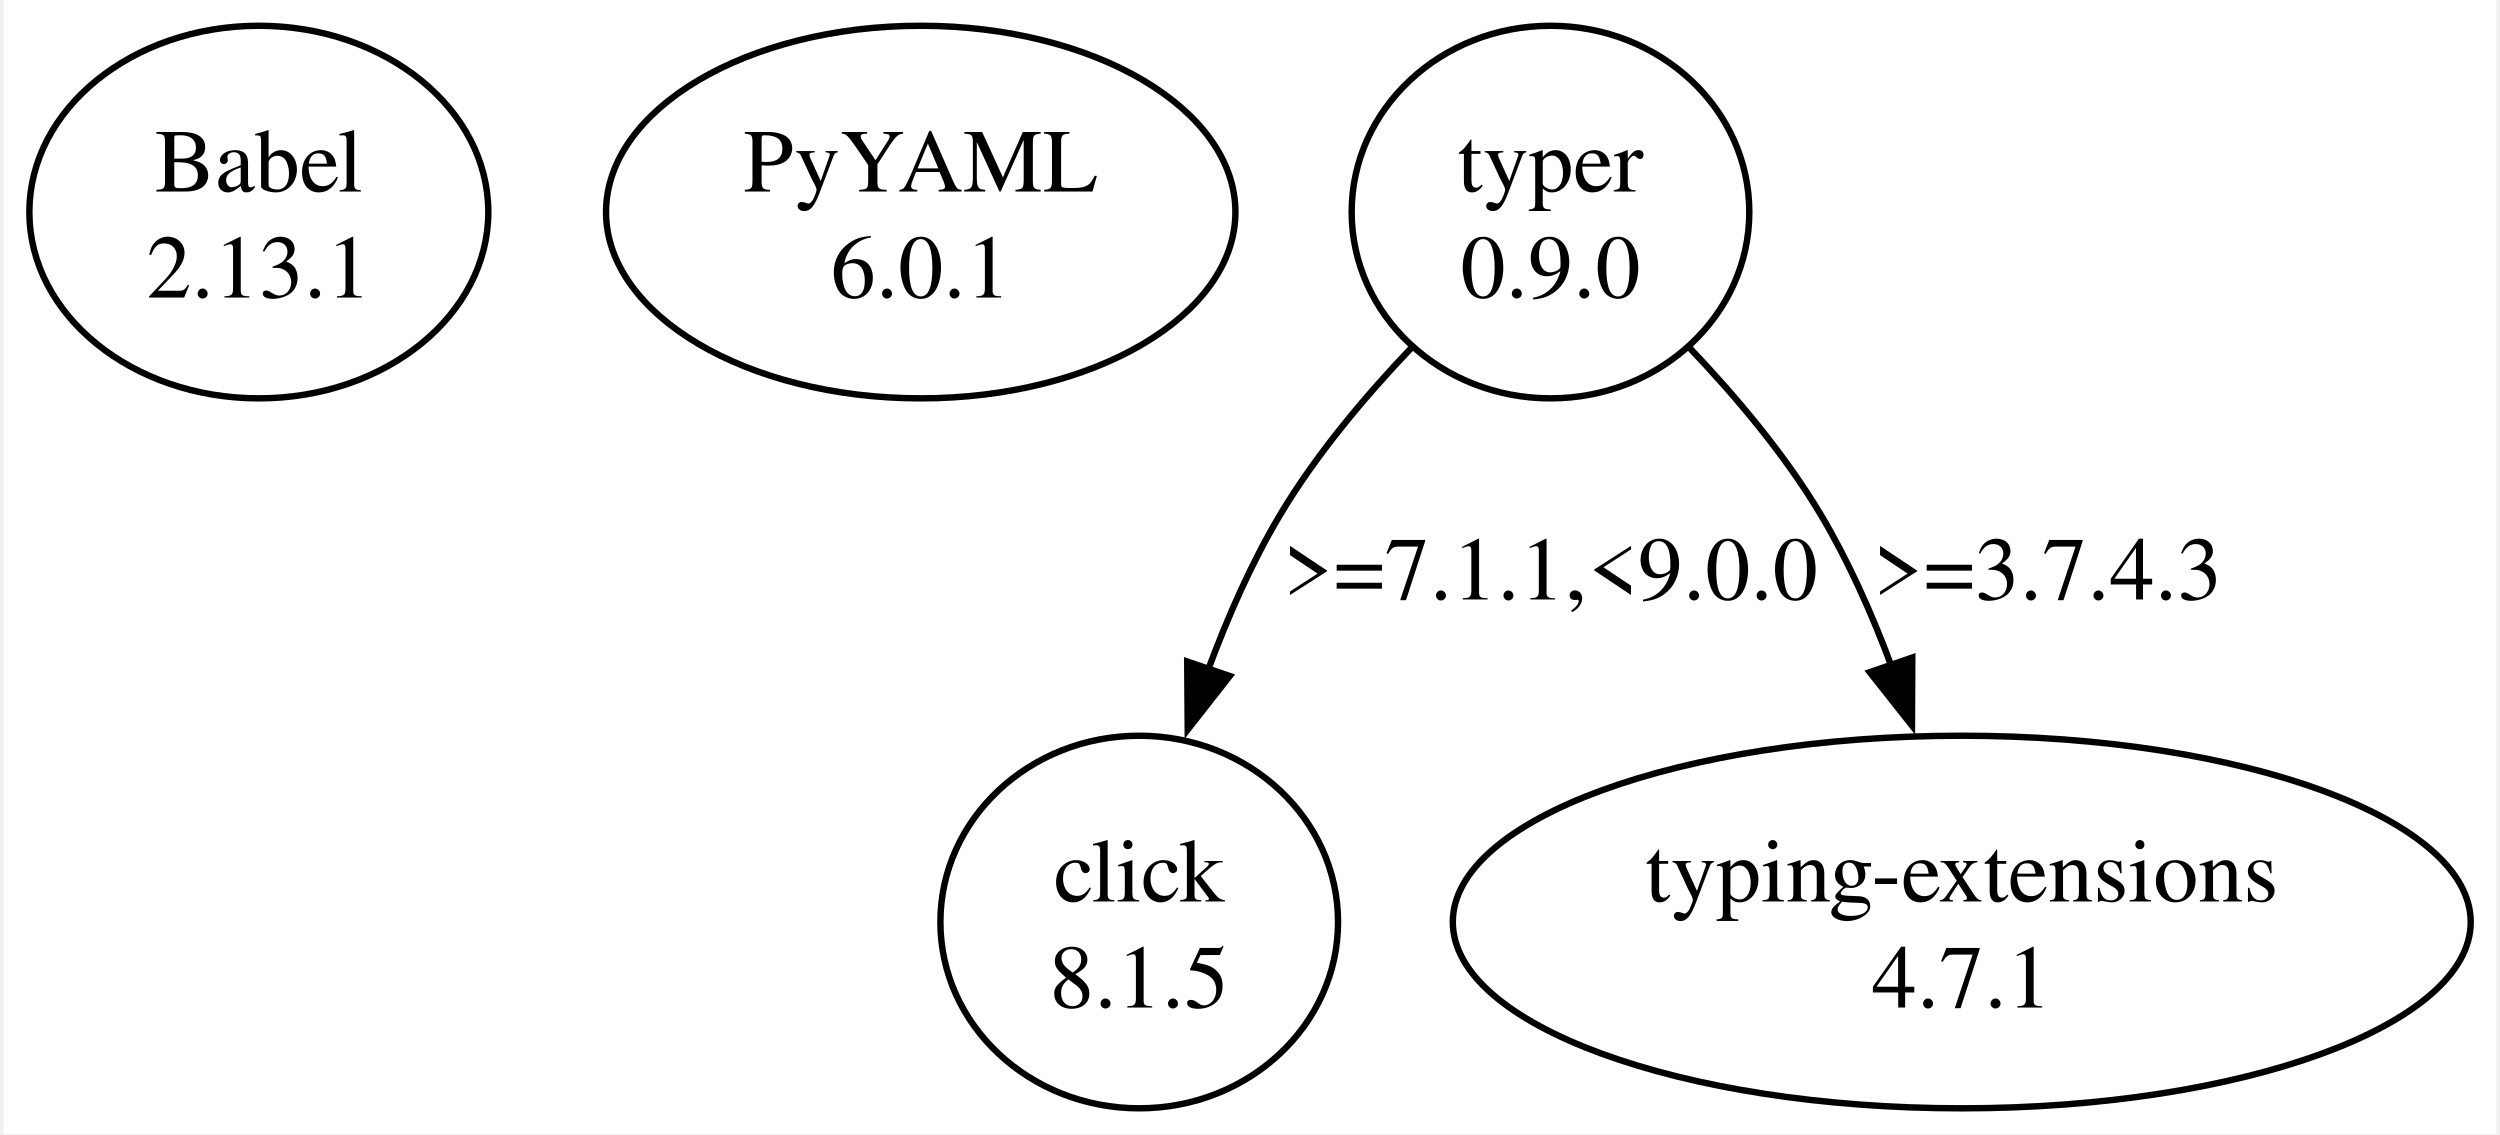
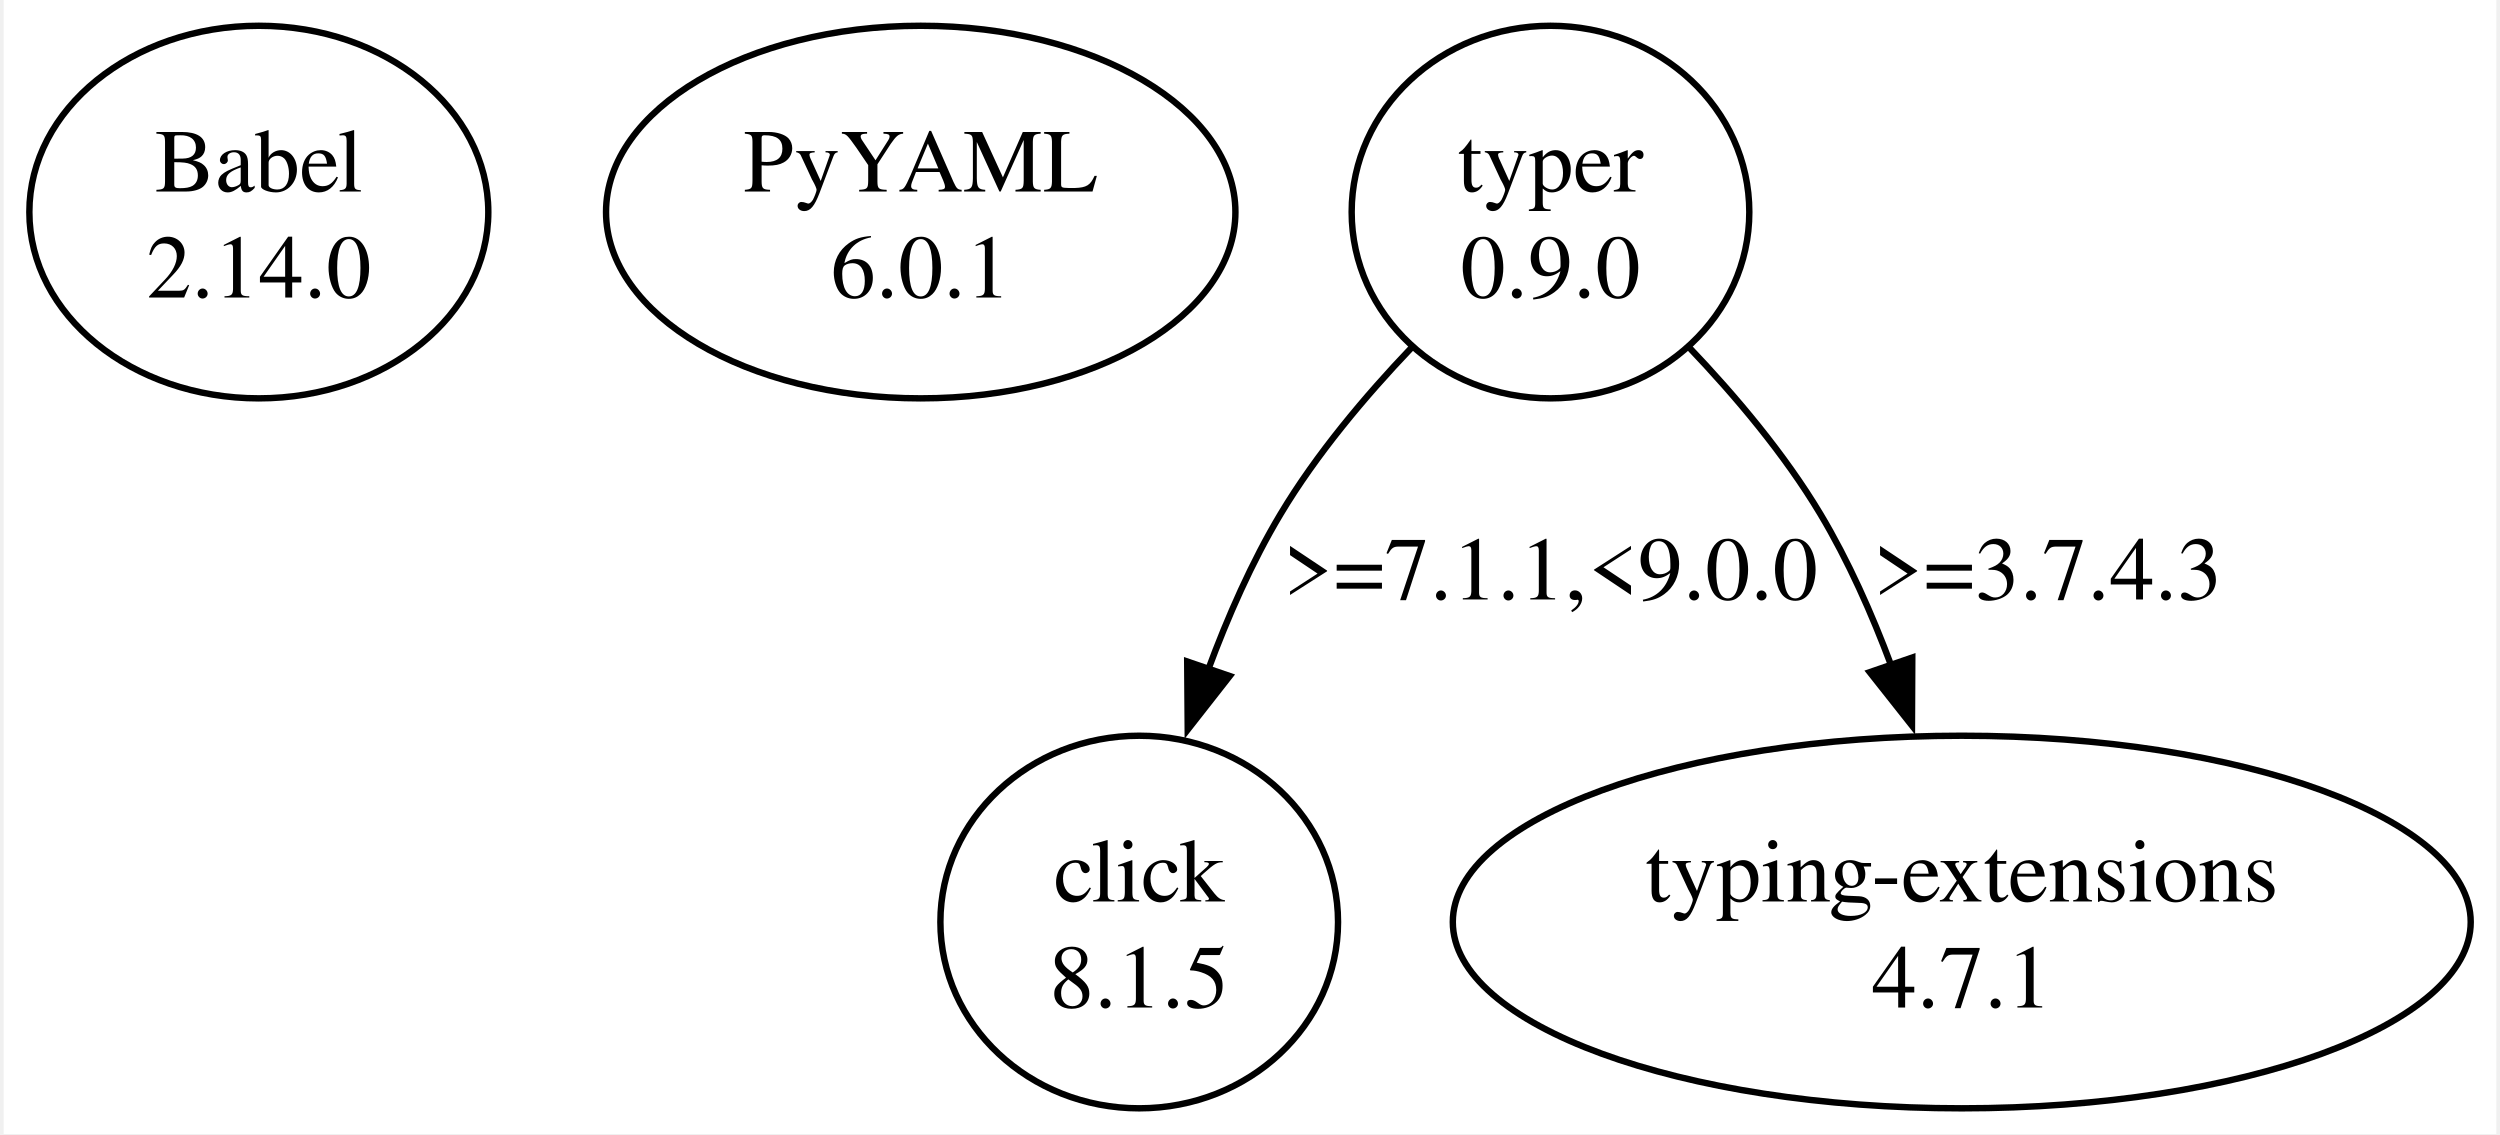
<svg xmlns="http://www.w3.org/2000/svg" width="388pt" height="176pt" viewBox="0.00 0.00 387.90 176.47">
  <g id="graph0" class="graph" transform="scale(1 1) rotate(0) translate(4 172.47)">
    <polygon fill="white" stroke="none" points="-4,4 -4,-172.47 383.9,-172.47 383.9,4 -4,4" />
    <g id="node1" class="node">
      <ellipse fill="none" stroke="black" cx="35.71" cy="-139.47" rx="35.71" ry="28.99" />
      <text text-anchor="middle" x="35.71" y="-142.67" font-family="Times,serif" font-size="14.00">Babel</text>
-       <text text-anchor="middle" x="35.71" y="-126.17" font-family="Times,serif" font-size="14.00">2.13.1</text>
+       <text text-anchor="middle" x="35.71" y="-126.17" font-family="Times,serif" font-size="14.00">2.14.0</text>
    </g>
    <g id="node2" class="node">
      <ellipse fill="none" stroke="black" cx="138.71" cy="-139.47" rx="48.97" ry="28.99" />
      <text text-anchor="middle" x="138.71" y="-142.67" font-family="Times,serif" font-size="14.00">PyYAML</text>
      <text text-anchor="middle" x="138.71" y="-126.17" font-family="Times,serif" font-size="14.00">6.0.1</text>
    </g>
    <g id="node3" class="node">
      <ellipse fill="none" stroke="black" cx="236.71" cy="-139.47" rx="30.94" ry="28.99" />
      <text text-anchor="middle" x="236.71" y="-142.67" font-family="Times,serif" font-size="14.00">typer</text>
      <text text-anchor="middle" x="236.71" y="-126.17" font-family="Times,serif" font-size="14.00">0.9.0</text>
    </g>
    <g id="node4" class="node">
      <ellipse fill="none" stroke="black" cx="172.71" cy="-28.99" rx="30.94" ry="28.99" />
      <text text-anchor="middle" x="172.71" y="-32.19" font-family="Times,serif" font-size="14.00">click</text>
      <text text-anchor="middle" x="172.71" y="-15.69" font-family="Times,serif" font-size="14.00">8.1.5</text>
    </g>
    <g id="edge1" class="edge">
      <path fill="none" stroke="black" d="M215.11,-118.39C207.88,-110.81 200.26,-101.76 194.71,-92.48 190.23,-85 186.48,-76.47 183.41,-68.17" />
      <polygon fill="black" stroke="black" points="186.8,-67.27 180.26,-58.93 180.18,-69.53 186.8,-67.27" />
      <text text-anchor="middle" x="236.71" y="-79.18" font-family="Times,serif" font-size="14.00">&gt;=7.1.1,&lt;9.0.0</text>
    </g>
    <g id="node5" class="node">
      <ellipse fill="none" stroke="black" cx="300.71" cy="-28.99" rx="79.2" ry="28.99" />
      <text text-anchor="middle" x="300.71" y="-32.19" font-family="Times,serif" font-size="14.00">typing-extensions</text>
      <text text-anchor="middle" x="300.71" y="-15.69" font-family="Times,serif" font-size="14.00">4.7.1</text>
    </g>
    <g id="edge2" class="edge">
      <path fill="none" stroke="black" d="M258.3,-118.39C265.53,-110.81 273.16,-101.76 278.71,-92.48 283.05,-85.22 286.72,-76.97 289.73,-68.91" />
      <polygon fill="black" stroke="black" points="293.01,-70.15 292.96,-59.56 286.39,-67.87 293.01,-70.15" />
      <text text-anchor="middle" x="314.08" y="-79.18" font-family="Times,serif" font-size="14.00">&gt;=3.7.4.3</text>
    </g>
  </g>
</svg>
